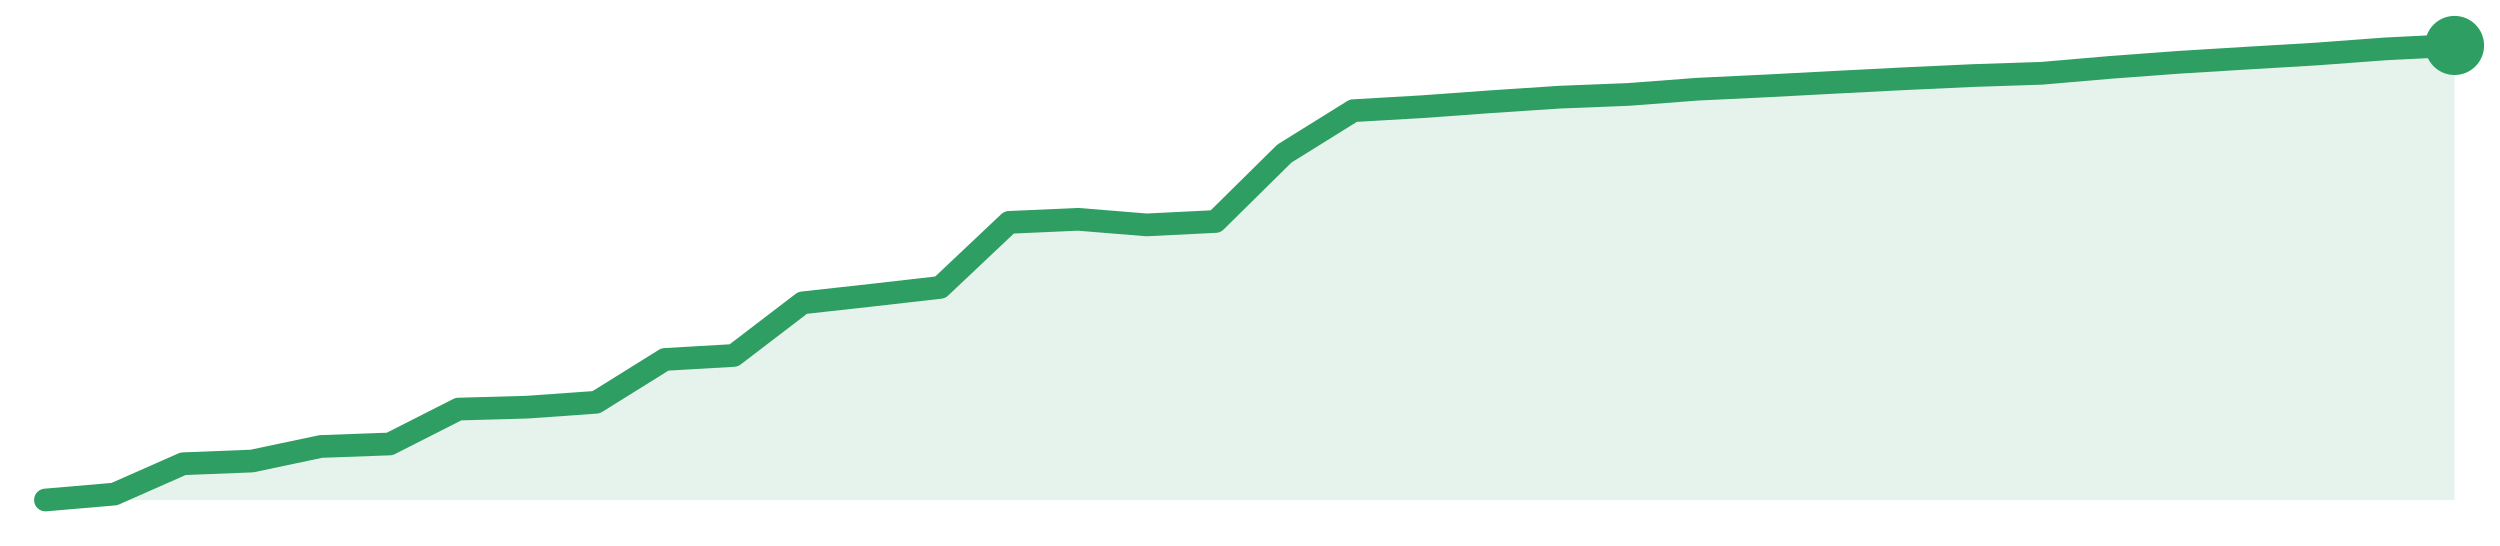
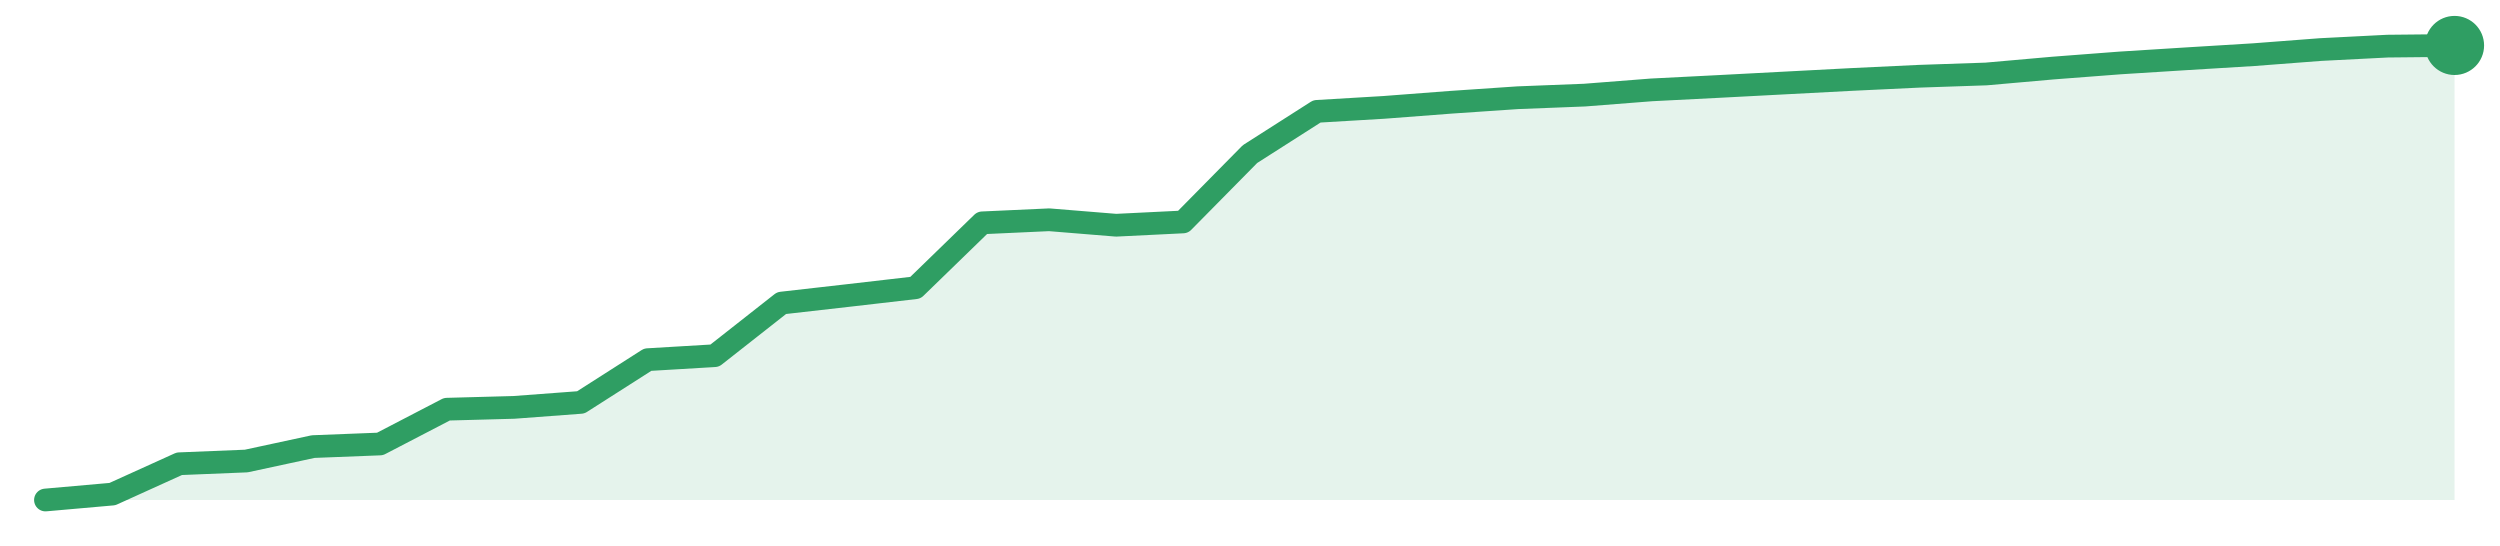
<svg xmlns="http://www.w3.org/2000/svg" width="220" height="48" viewBox="0 0 220 48" role="img" aria-label="trend">
-   <path d="M4.0,44.0 L4.0,44.0 L10.06,43.48 L16.11,40.81 L22.17,40.57 L28.23,39.29 L34.29,39.07 L40.34,36.0 L46.4,35.83 L52.46,35.4 L58.51,31.63 L64.57,31.28 L70.63,26.65 L76.69,25.98 L82.74,25.29 L88.8,19.57 L94.86,19.3 L100.91,19.79 L106.97,19.49 L113.03,13.51 L119.09,9.74 L125.14,9.39 L131.2,8.95 L137.26,8.55 L143.31,8.31 L149.37,7.85 L155.43,7.56 L161.49,7.24 L167.54,6.93 L173.6,6.65 L179.66,6.45 L185.71,5.93 L191.77,5.48 L197.83,5.11 L203.89,4.75 L209.94,4.3 L216.0,4.0 L216.0,44.0 Z" fill="#2f9e631f" />
-   <path d="M4.0,44.0 L10.06,43.48 L16.11,40.81 L22.17,40.57 L28.23,39.29 L34.29,39.07 L40.34,36.0 L46.4,35.83 L52.46,35.4 L58.51,31.63 L64.57,31.28 L70.63,26.65 L76.69,25.98 L82.74,25.29 L88.8,19.57 L94.86,19.3 L100.91,19.79 L106.97,19.49 L113.03,13.51 L119.09,9.74 L125.14,9.39 L131.2,8.95 L137.26,8.55 L143.31,8.31 L149.37,7.85 L155.43,7.56 L161.49,7.24 L167.54,6.93 L173.6,6.65 L179.66,6.45 L185.71,5.93 L191.77,5.48 L197.83,5.11 L203.89,4.75 L209.94,4.3 L216.0,4.0" fill="none" stroke="#2f9e63" stroke-width="2" stroke-linejoin="round" stroke-linecap="round" />
+   <path d="M4.0,44.0 L4.0,44.0 L9.89,43.48 L15.78,40.81 L21.67,40.57 L27.56,39.3 L33.44,39.07 L39.33,36.01 L45.22,35.85 L51.11,35.41 L57.0,31.65 L62.89,31.3 L68.78,26.67 L74.67,26.0 L80.56,25.32 L86.44,19.61 L92.33,19.34 L98.22,19.82 L104.11,19.53 L110.0,13.56 L115.89,9.8 L121.78,9.45 L127.67,9.0 L133.56,8.6 L139.44,8.37 L145.33,7.91 L151.22,7.61 L157.11,7.3 L163.0,6.99 L168.89,6.71 L174.78,6.51 L180.67,5.99 L186.56,5.54 L192.44,5.17 L198.33,4.81 L204.22,4.36 L210.11,4.06 L216.0,4.0 L216.0,44.0 Z" fill="#2f9e631f" />
+   <path d="M4.0,44.0 L9.89,43.48 L15.78,40.81 L21.67,40.57 L27.56,39.3 L33.44,39.07 L39.33,36.01 L45.22,35.85 L51.11,35.41 L57.0,31.65 L62.89,31.3 L68.78,26.67 L74.67,26.0 L80.56,25.32 L86.44,19.61 L92.33,19.34 L98.22,19.82 L104.11,19.53 L110.0,13.56 L115.89,9.8 L121.78,9.45 L127.67,9.0 L133.56,8.6 L139.44,8.37 L145.33,7.91 L151.22,7.61 L157.11,7.3 L163.0,6.99 L168.89,6.71 L174.78,6.51 L180.67,5.99 L186.56,5.54 L192.44,5.17 L198.33,4.81 L204.22,4.36 L210.11,4.06 L216.0,4.0" fill="none" stroke="#2f9e63" stroke-width="2" stroke-linejoin="round" stroke-linecap="round" />
  <circle cx="216.0" cy="4.0" r="2.6" fill="#2f9e63" />
</svg>
